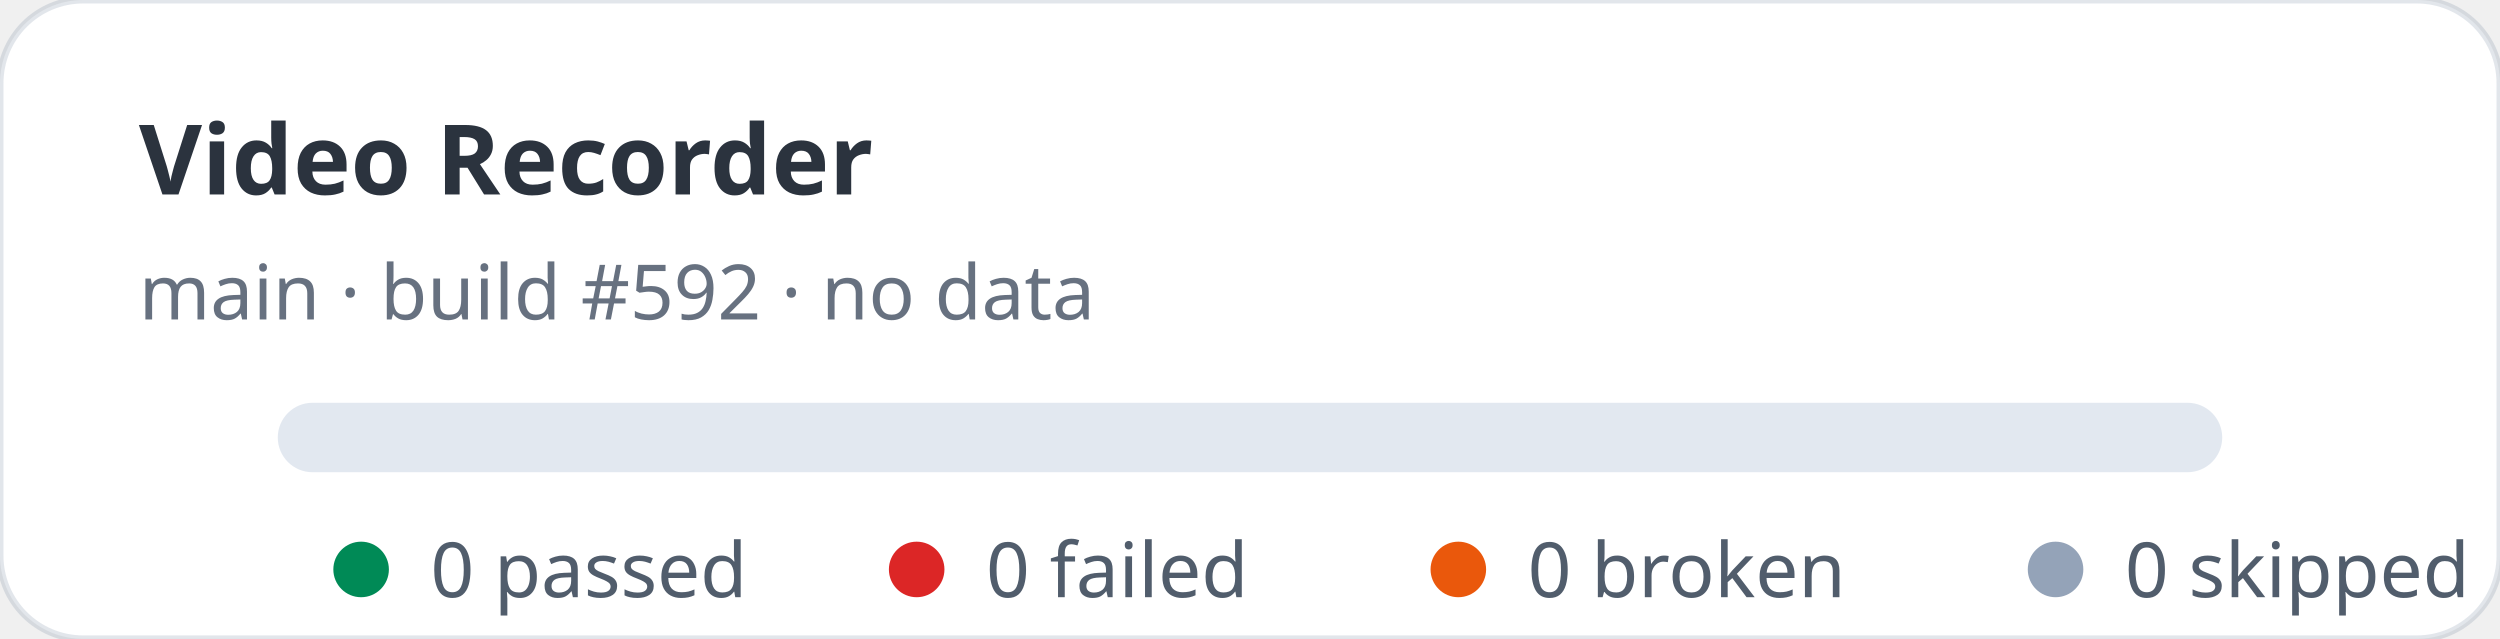
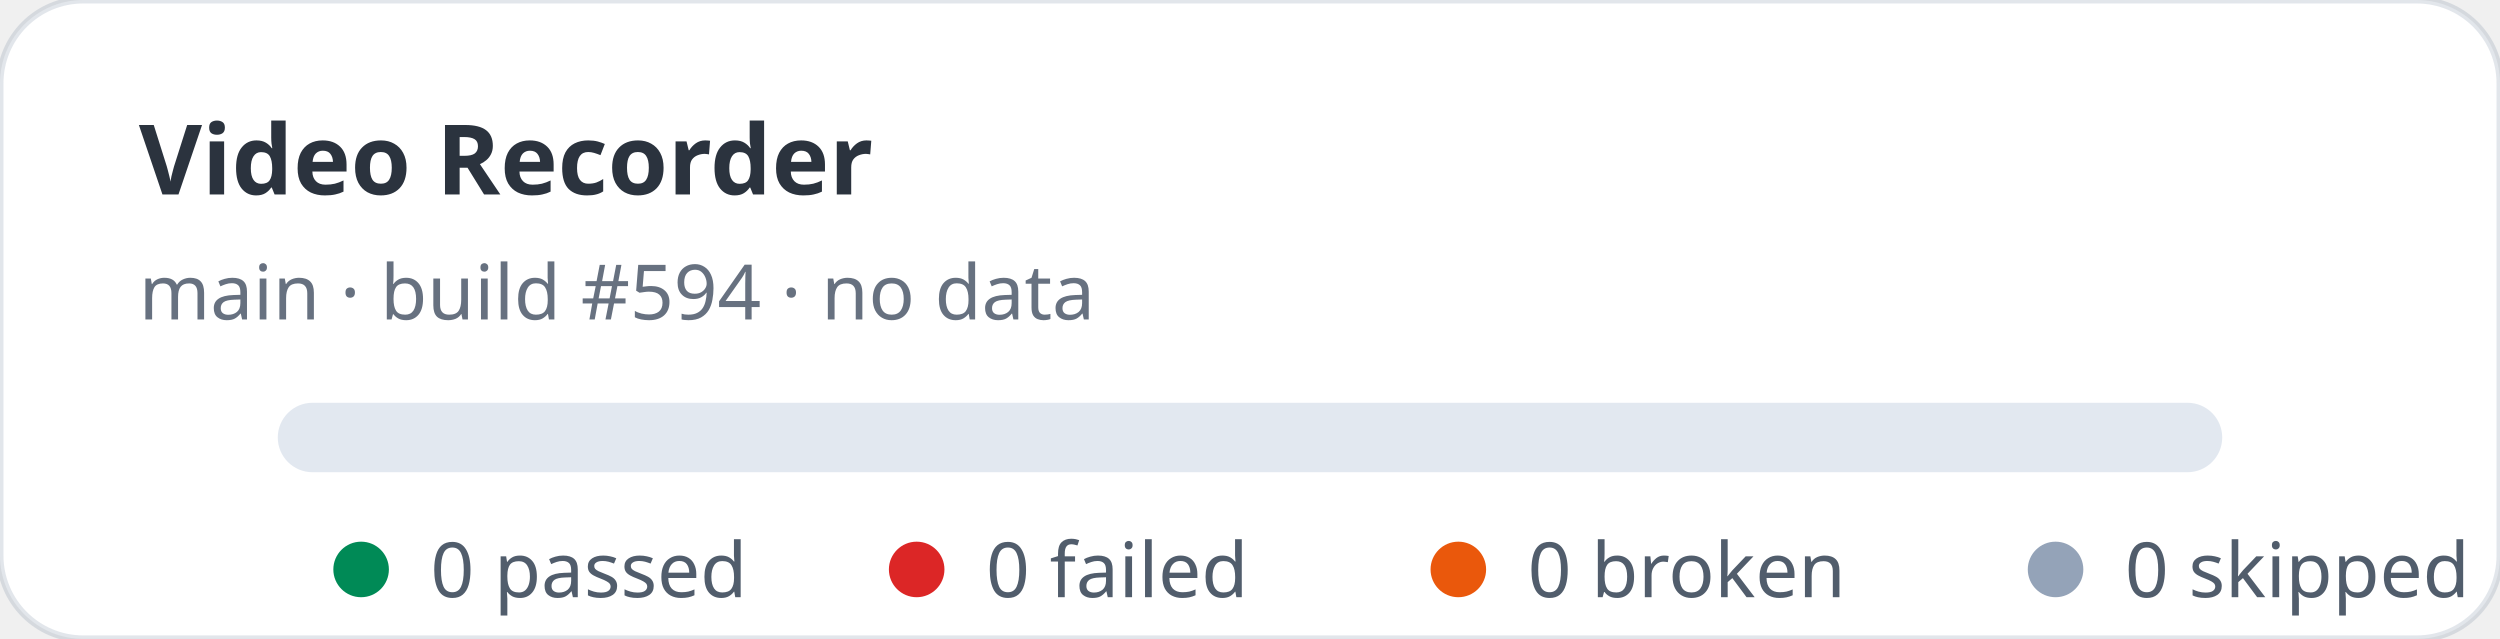
<svg xmlns="http://www.w3.org/2000/svg" width="360" height="92" viewBox="0 0 360 92" role="img" aria-label="Video Recorder stats: 0 passed, 0 failed">
  <rect width="360" height="92" rx="12" fill="#ffffff" stroke="rgba(11,48,86,0.12)" />
  <text x="20" y="28" fill="rgba(1,10,24,0.83)" font-family="ui-sans-serif,system-ui,sans-serif" font-size="14" font-weight="700">Video Recorder</text>
-   <text x="20" y="46" fill="rgba(2,19,44,0.6)" font-family="ui-sans-serif,system-ui,sans-serif" font-size="11">main · build #592 · no data</text>
+   <text x="20" y="46" fill="rgba(2,19,44,0.6)" font-family="ui-sans-serif,system-ui,sans-serif" font-size="11">main · build #594 · no data</text>
  <rect x="40" y="58" width="280" height="10" rx="5" fill="#e2e8f0" />
  <g font-family="ui-sans-serif,system-ui,sans-serif" font-size="11" fill="rgba(1,18,40,0.68)">
    <circle cx="52" cy="82" r="4" fill="#008a56" />
    <text x="62" y="86">0 passed</text>
    <circle cx="132" cy="82" r="4" fill="#dc2626" />
    <text x="142" y="86">0 failed</text>
    <circle cx="210" cy="82" r="4" fill="#ea580c" />
    <text x="220" y="86">0 broken</text>
    <circle cx="296" cy="82" r="4" fill="#94a3b8" />
    <text x="306" y="86">0 skipped</text>
  </g>
</svg>
